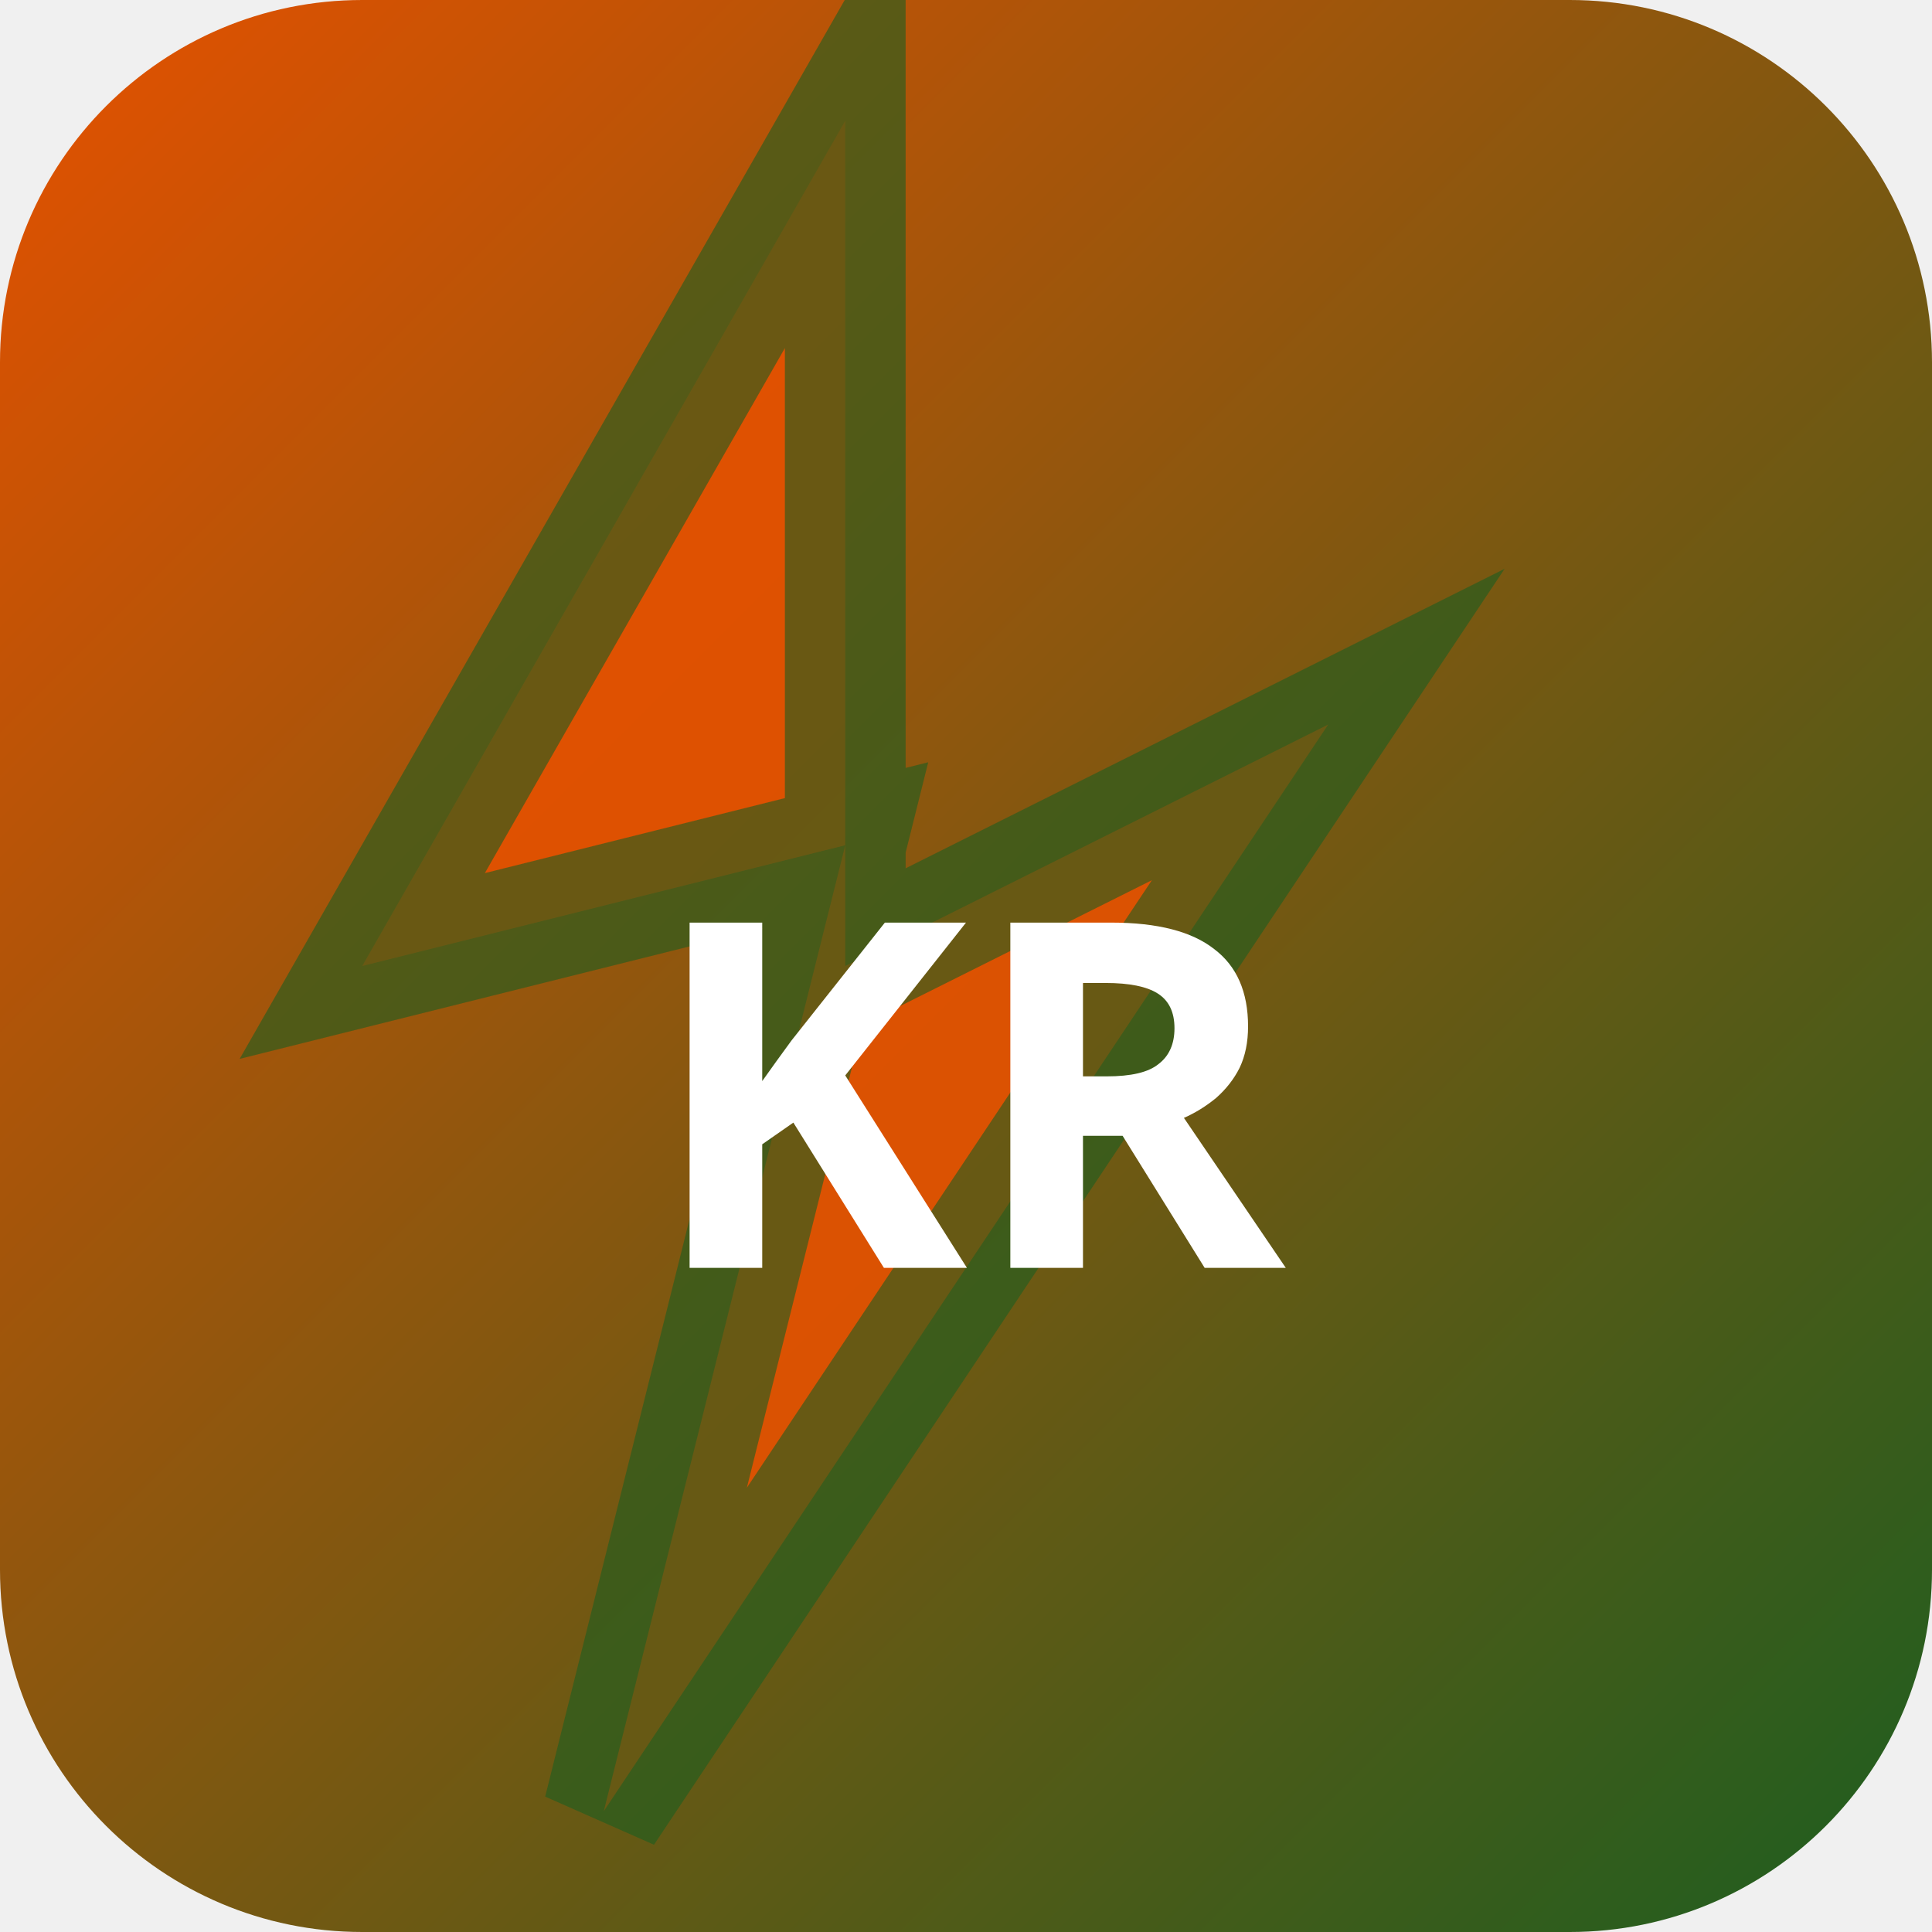
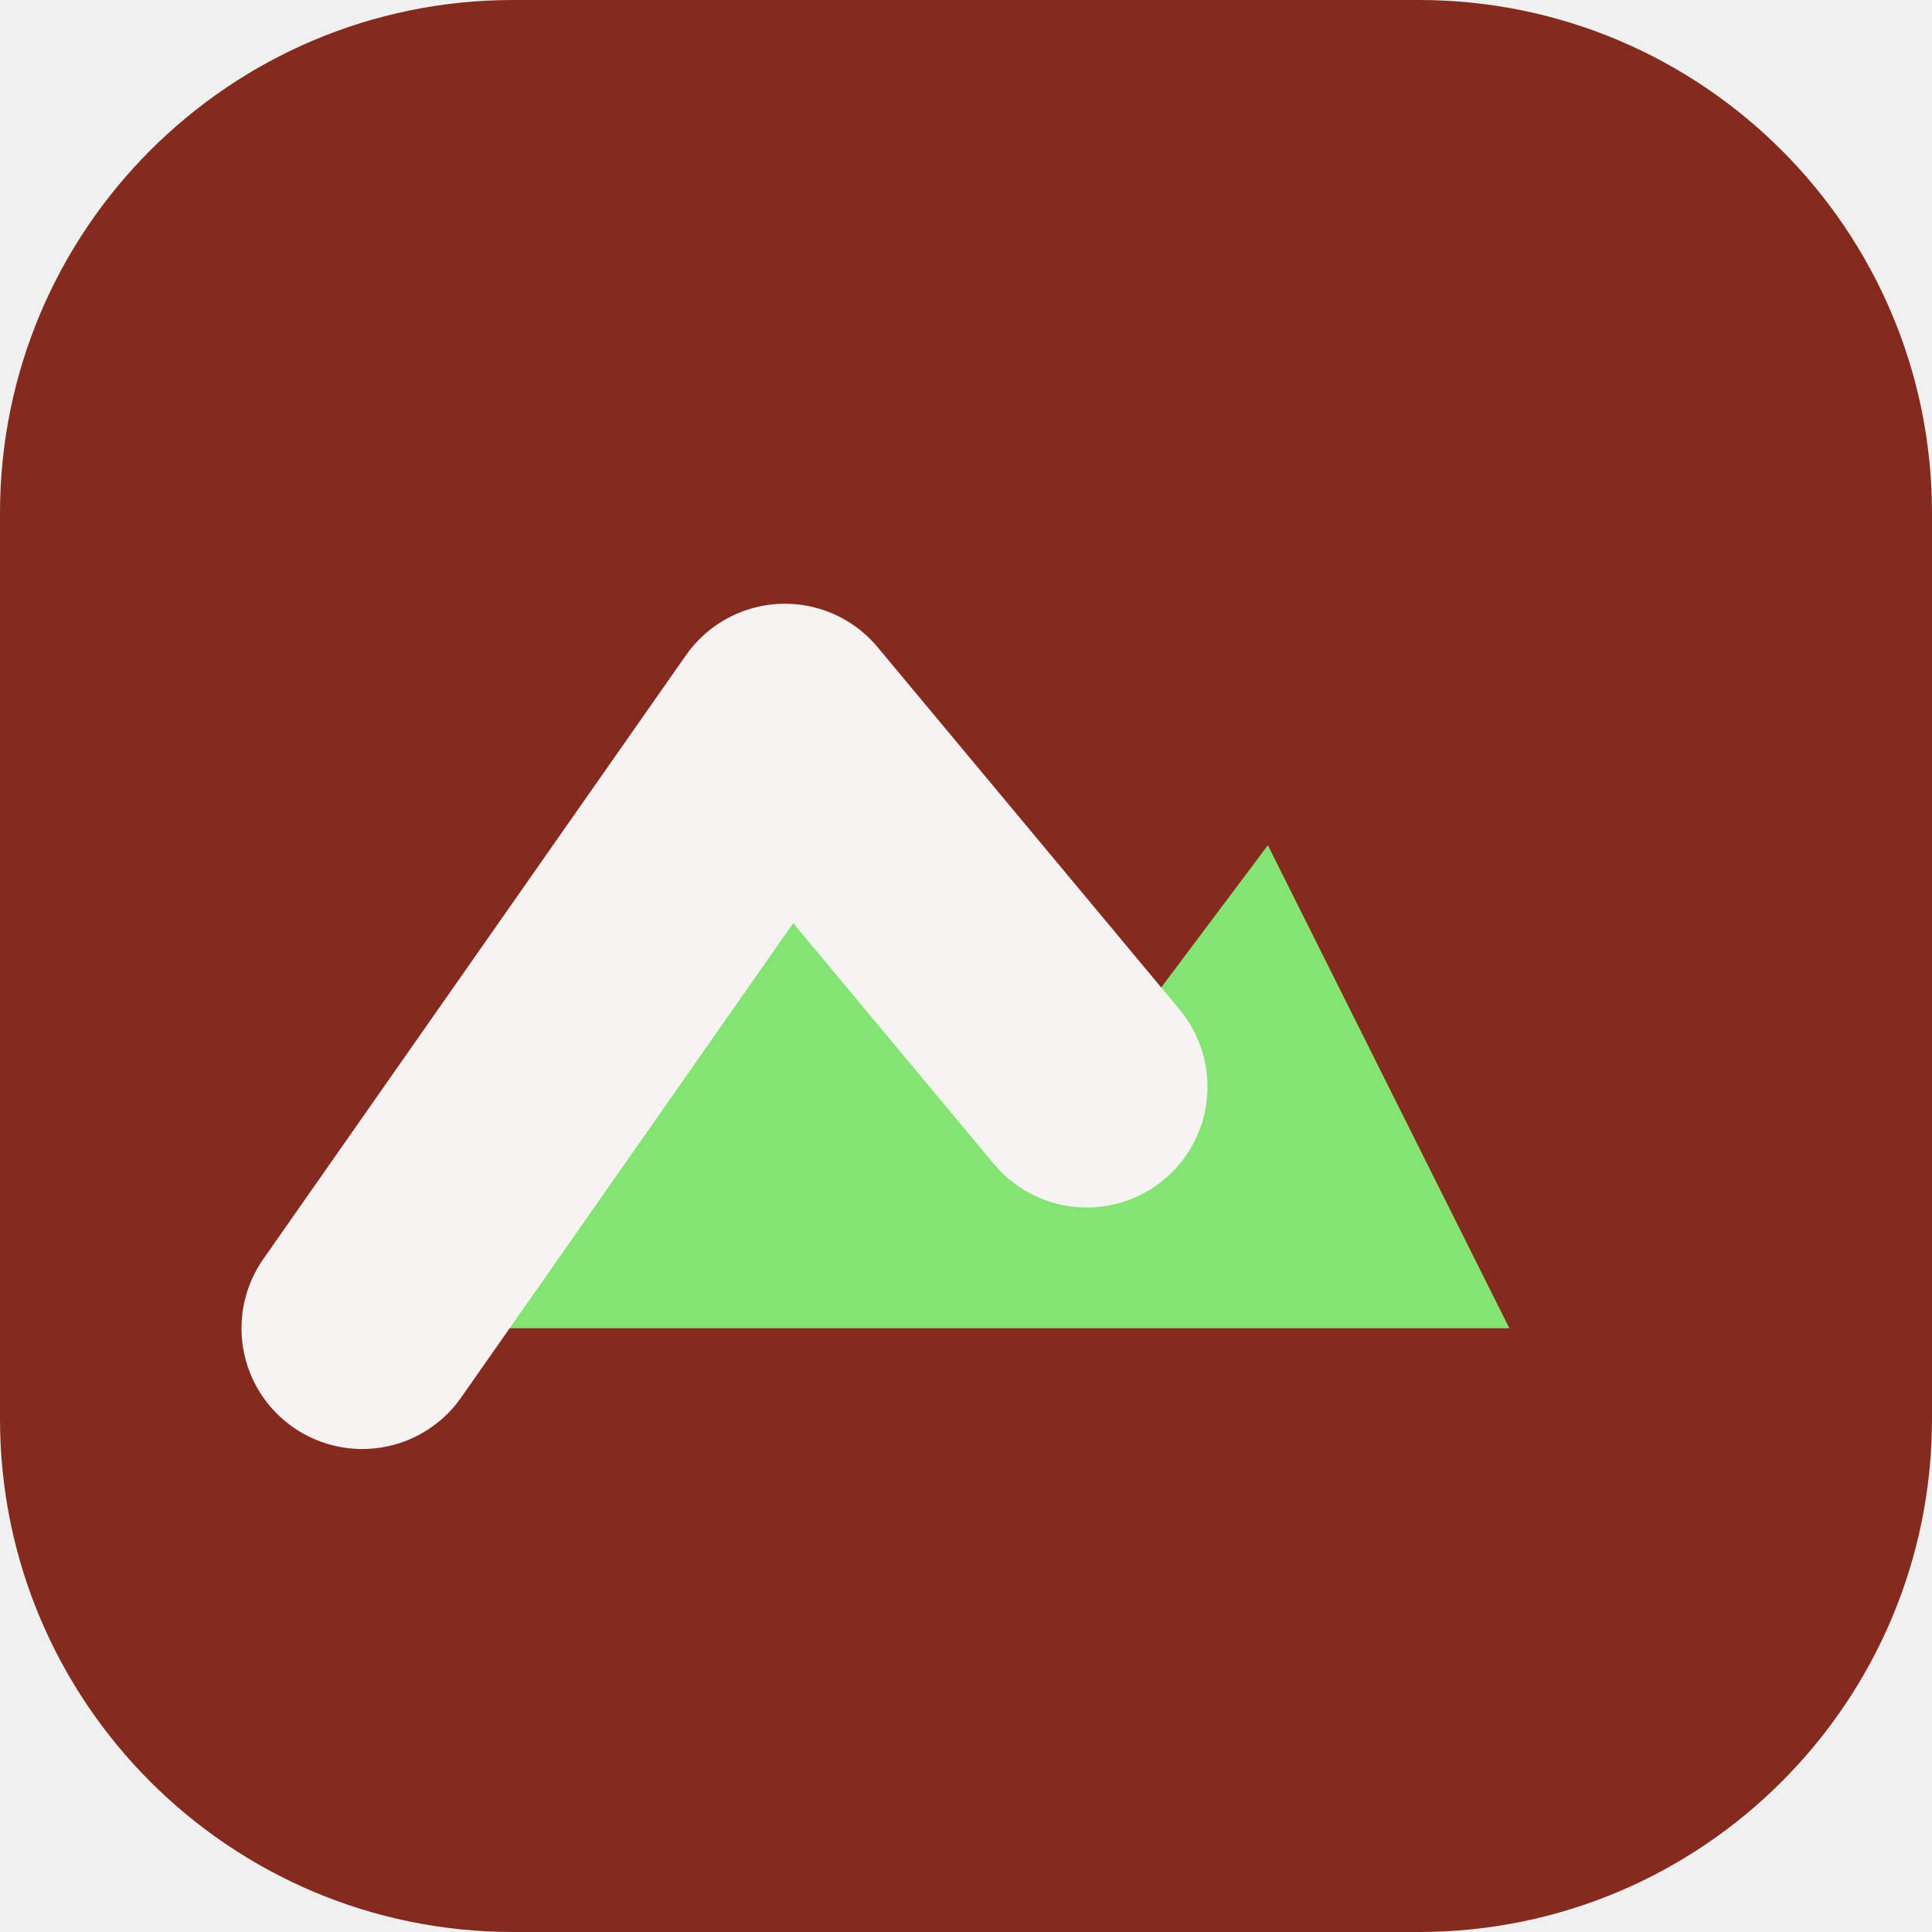
- <svg xmlns="http://www.w3.org/2000/svg" width="32" height="32" viewBox="0 0 32 32">
-   <defs>
-     <linearGradient id="bgkr-p" x1="0" y1="0" x2="1" y2="1">
-       <stop offset="0%" stop-color="#e65100" />
-       <stop offset="100%" stop-color="#1b5e20" />
-     </linearGradient>
-   </defs>
-   <rect width="32" height="32" rx="6" fill="url(#bgkr-p)" />
-   <polygon points="14,2 6,16 14,14 10,30 22,12 14,16" fill="rgba(230,81,0,0.9)" stroke="rgba(27,94,32,0.6)" stroke-width="2" />
-   <text x="16" y="21" text-anchor="middle" fill="#fff" font-size="8" font-weight="700" font-family="system-ui">KR</text>
+ <svg xmlns="http://www.w3.org/2000/svg" width="64" height="64" viewBox="0 0 64 64" role="img">
+   <rect width="64" height="64" rx="17" fill="hsl(7 63% 32%)" />
+   <g transform="rotate(0 32 32)">
+     <path d="M12 44 26 24l10 12 6-8 8 16Z" fill="hsl(111 68% 67%)" />
+     <path d="M12 44 26 24l10 12" fill="none" stroke="hsl(7 24% 96%)" stroke-width="8" stroke-linejoin="round" stroke-linecap="round" />
+   </g>
</svg>
